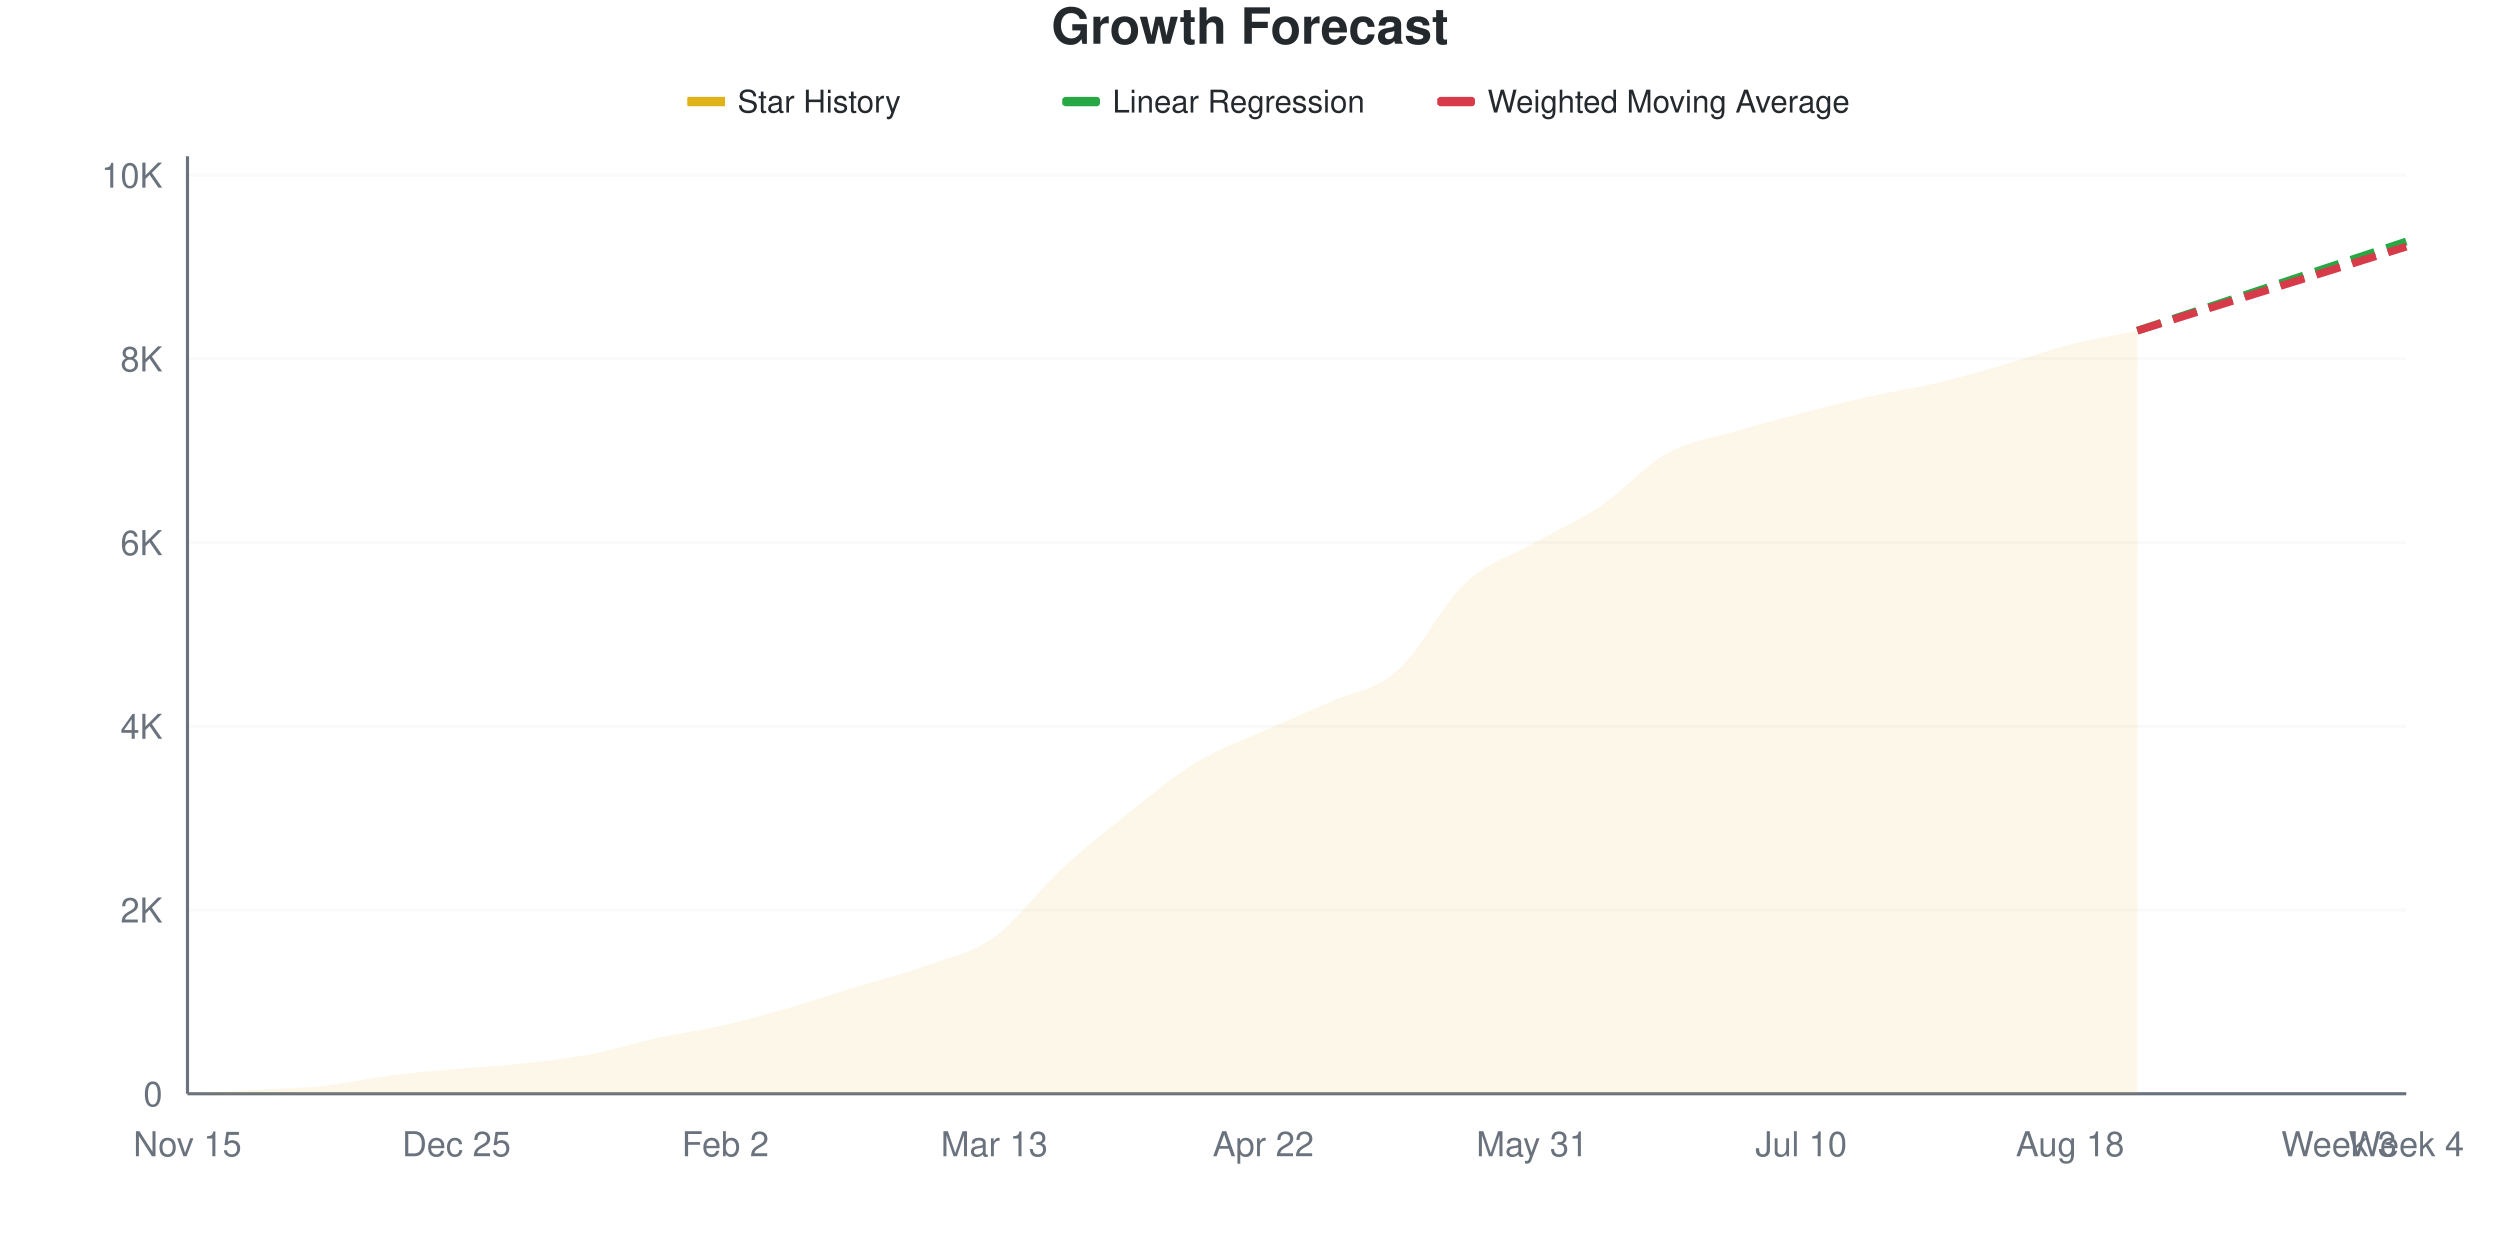
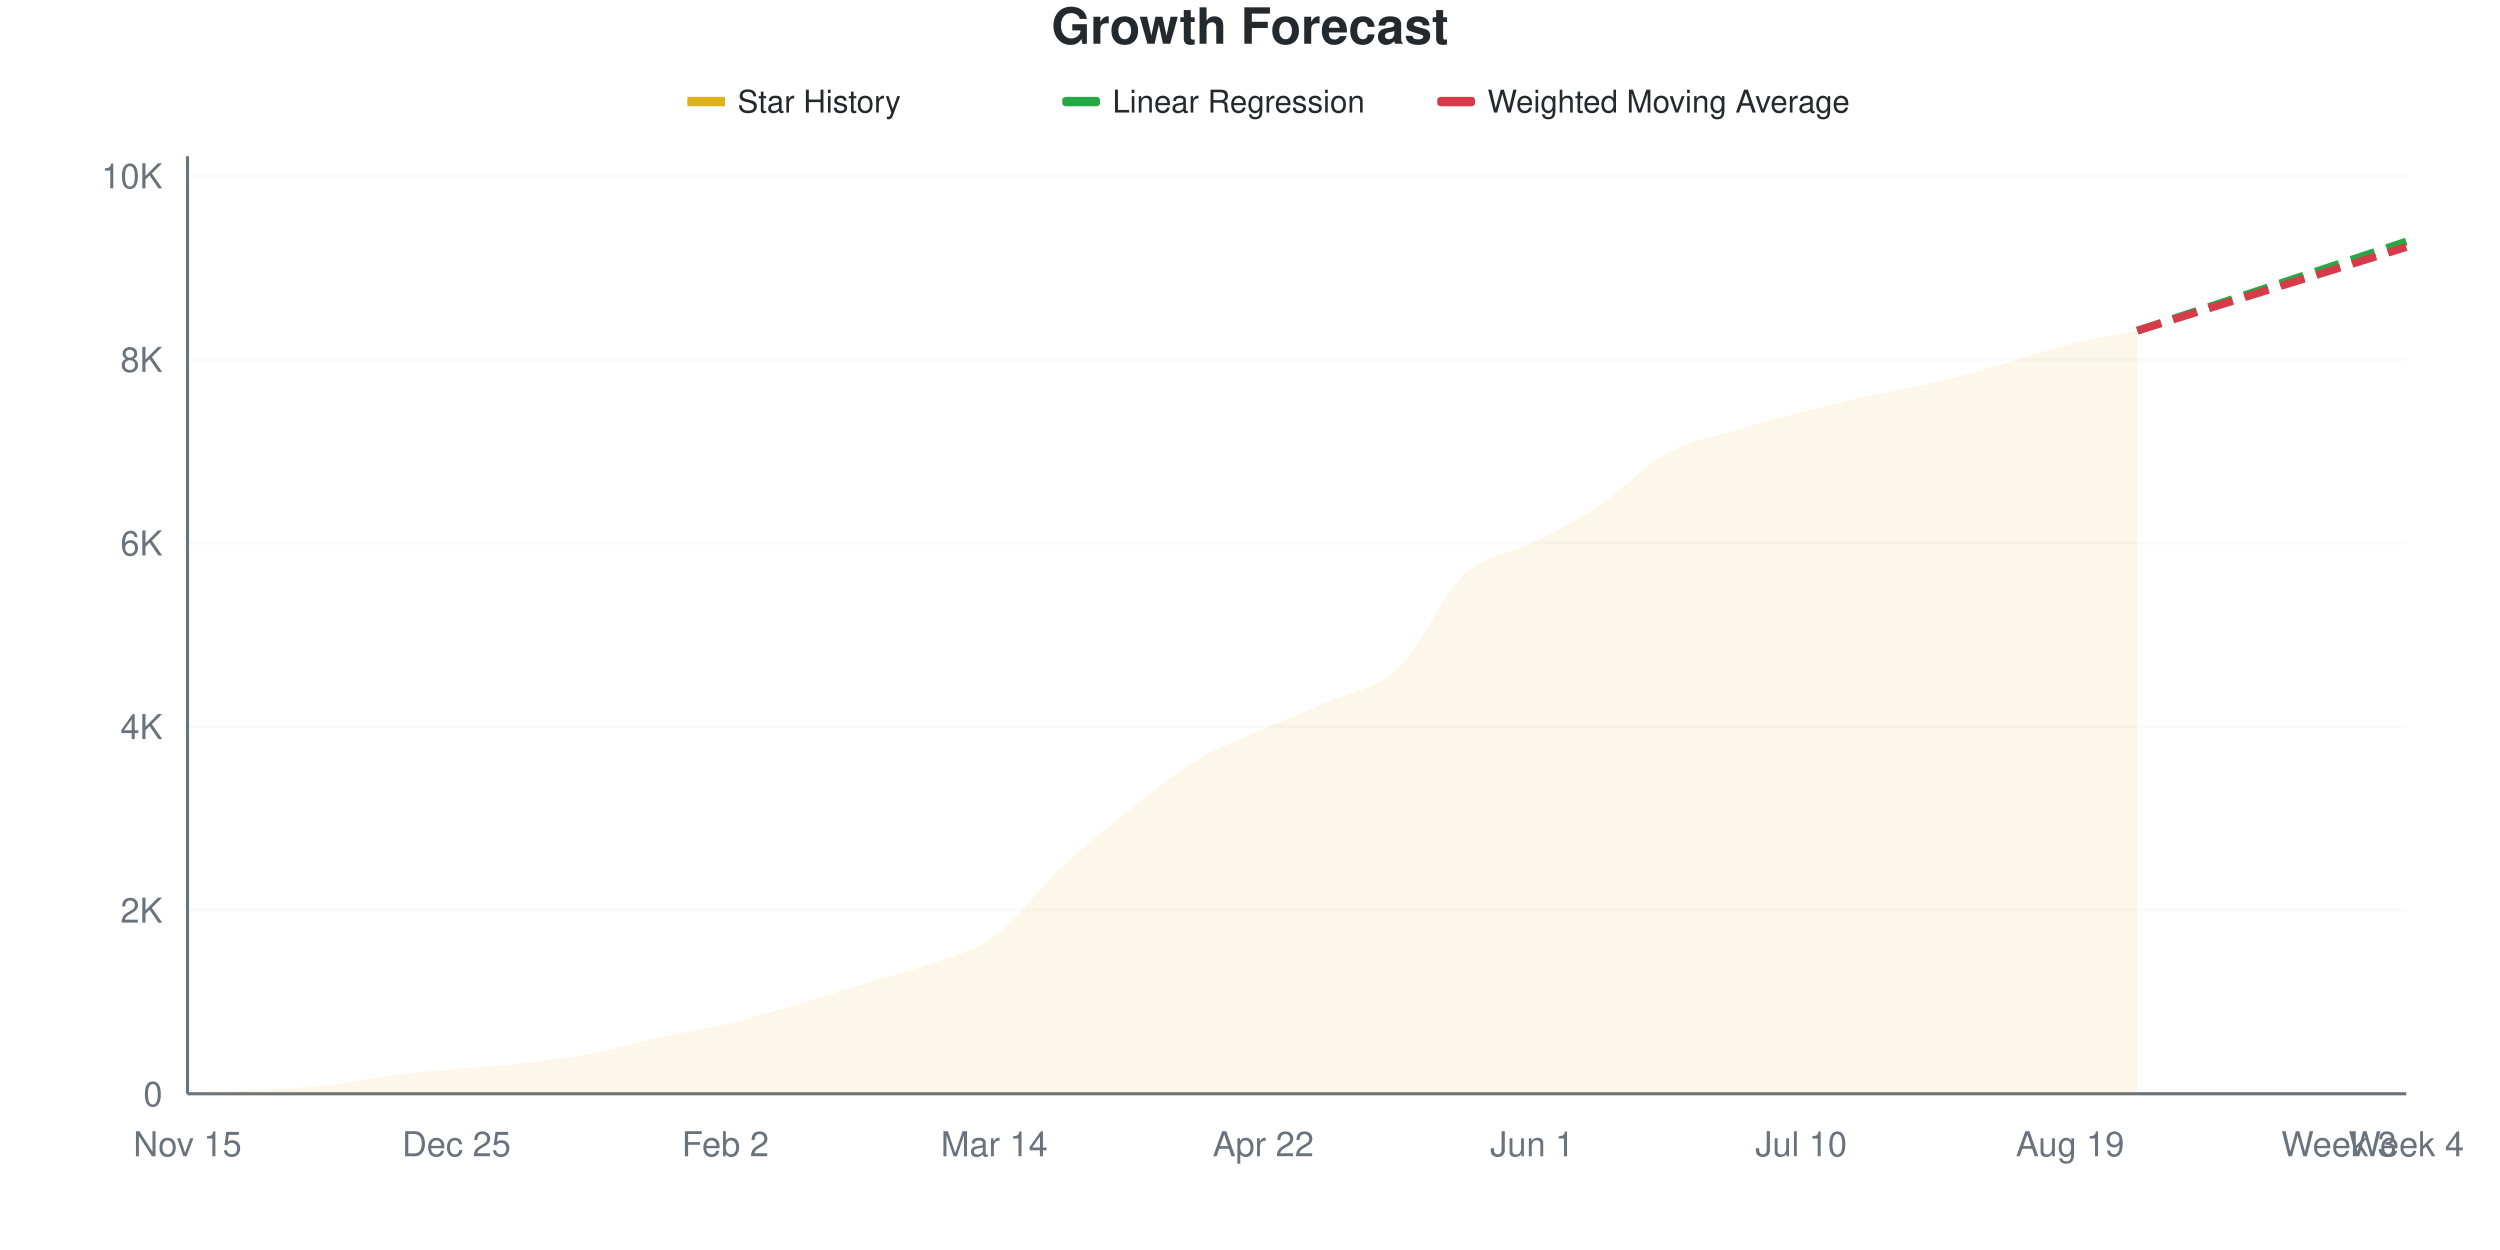
<svg xmlns="http://www.w3.org/2000/svg" viewBox="0 0 800 400" width="800" height="400">
  <style>
    @keyframes drawLine {
      to { stroke-dashoffset: 0; }
    }
    @keyframes fadeInPoint {
      from { opacity: 0; }
      to { opacity: 1; }
    }
    .data-line-0 {
-       stroke-dasharray: 1034;
-       stroke-dashoffset: 1034;
+       stroke-dasharray: 1035;
+       stroke-dashoffset: 1035;
      animation: drawLine 2s ease-out forwards;
    }
    .data-point {
      opacity: 0;
      animation: fadeInPoint 0.5s ease-out forwards;
    }
    .chart-bg { fill: #fff; }
    .chart-text { fill: #24292e; }
    .chart-muted { fill: #6a737d; }
    .chart-grid { stroke: #eee; }
    .chart-axis { stroke: #6a737d; }
    @media (prefers-color-scheme: dark) {
      .chart-bg { fill: #0d1117; }
      .chart-text { fill: #e6edf3; }
      .chart-muted { fill: #8b949e; }
      .chart-grid { stroke: #21262d; }
      .chart-axis { stroke: #8b949e; }
    }
  </style>
  <rect width="800" height="400" class="chart-bg" />
  <text x="400" y="14" text-anchor="middle" class="chart-text" font-size="16" font-weight="bold" font-family="-apple-system, BlinkMacSystemFont, 'Segoe UI', Helvetica, Arial, sans-serif">Growth Forecast</text>
  <g class="legend">
    <rect x="220" y="31" width="12" height="3" fill="#dfb317" />
    <line x1="220" y1="32.5" x2="232" y2="32.5" stroke="#dfb317" stroke-width="2" />
    <text x="236" y="36" class="chart-text" font-size="10" font-family="-apple-system, BlinkMacSystemFont, 'Segoe UI', Helvetica, Arial, sans-serif">Star History</text>
    <rect x="340" y="31" width="12" height="3" fill="#28a745" rx="1" />
    <line x1="340" y1="32.5" x2="352" y2="32.5" stroke="#28a745" stroke-width="2" stroke-dasharray="4,2" />
    <text x="356" y="36" class="chart-text" font-size="10" font-family="-apple-system, BlinkMacSystemFont, 'Segoe UI', Helvetica, Arial, sans-serif">Linear Regression</text>
    <rect x="460" y="31" width="12" height="3" fill="#d73a49" rx="1" />
    <line x1="460" y1="32.5" x2="472" y2="32.5" stroke="#d73a49" stroke-width="2" stroke-dasharray="4,2" />
    <text x="476" y="36" class="chart-text" font-size="10" font-family="-apple-system, BlinkMacSystemFont, 'Segoe UI', Helvetica, Arial, sans-serif">Weighted Moving Average</text>
  </g>
  <g class="grid">
    <line x1="60" y1="350" x2="770" y2="350" class="chart-grid" stroke-opacity="0.3" />
    <text x="52" y="354" text-anchor="end" class="chart-muted" font-size="11" font-family="-apple-system, BlinkMacSystemFont, 'Segoe UI', Helvetica, Arial, sans-serif">0</text>
-     <line x1="60" y1="291.211" x2="770" y2="291.211" class="chart-grid" stroke-opacity="0.3" />
-     <text x="52" y="295.211" text-anchor="end" class="chart-muted" font-size="11" font-family="-apple-system, BlinkMacSystemFont, 'Segoe UI', Helvetica, Arial, sans-serif">2K</text>
-     <line x1="60" y1="232.422" x2="770" y2="232.422" class="chart-grid" stroke-opacity="0.3" />
-     <text x="52" y="236.422" text-anchor="end" class="chart-muted" font-size="11" font-family="-apple-system, BlinkMacSystemFont, 'Segoe UI', Helvetica, Arial, sans-serif">4K</text>
-     <line x1="60" y1="173.633" x2="770" y2="173.633" class="chart-grid" stroke-opacity="0.3" />
-     <text x="52" y="177.633" text-anchor="end" class="chart-muted" font-size="11" font-family="-apple-system, BlinkMacSystemFont, 'Segoe UI', Helvetica, Arial, sans-serif">6K</text>
-     <line x1="60" y1="114.844" x2="770" y2="114.844" class="chart-grid" stroke-opacity="0.3" />
-     <text x="52" y="118.844" text-anchor="end" class="chart-muted" font-size="11" font-family="-apple-system, BlinkMacSystemFont, 'Segoe UI', Helvetica, Arial, sans-serif">8K</text>
-     <line x1="60" y1="56.055" x2="770" y2="56.055" class="chart-grid" stroke-opacity="0.3" />
-     <text x="52" y="60.055" text-anchor="end" class="chart-muted" font-size="11" font-family="-apple-system, BlinkMacSystemFont, 'Segoe UI', Helvetica, Arial, sans-serif">10K</text>
+     <line x1="60" y1="291.251" x2="770" y2="291.251" class="chart-grid" stroke-opacity="0.3" />
+     <text x="52" y="295.251" text-anchor="end" class="chart-muted" font-size="11" font-family="-apple-system, BlinkMacSystemFont, 'Segoe UI', Helvetica, Arial, sans-serif">2K</text>
+     <line x1="60" y1="232.503" x2="770" y2="232.503" class="chart-grid" stroke-opacity="0.3" />
+     <text x="52" y="236.503" text-anchor="end" class="chart-muted" font-size="11" font-family="-apple-system, BlinkMacSystemFont, 'Segoe UI', Helvetica, Arial, sans-serif">4K</text>
+     <line x1="60" y1="173.754" x2="770" y2="173.754" class="chart-grid" stroke-opacity="0.3" />
+     <text x="52" y="177.754" text-anchor="end" class="chart-muted" font-size="11" font-family="-apple-system, BlinkMacSystemFont, 'Segoe UI', Helvetica, Arial, sans-serif">6K</text>
+     <line x1="60" y1="115.005" x2="770" y2="115.005" class="chart-grid" stroke-opacity="0.3" />
+     <text x="52" y="119.005" text-anchor="end" class="chart-muted" font-size="11" font-family="-apple-system, BlinkMacSystemFont, 'Segoe UI', Helvetica, Arial, sans-serif">8K</text>
+     <line x1="60" y1="56.257" x2="770" y2="56.257" class="chart-grid" stroke-opacity="0.3" />
+     <text x="52" y="60.257" text-anchor="end" class="chart-muted" font-size="11" font-family="-apple-system, BlinkMacSystemFont, 'Segoe UI', Helvetica, Arial, sans-serif">10K</text>
  </g>
  <g class="milestones">
    
  </g>
  <g class="x-axis">
    <text x="60" y="370" text-anchor="middle" class="chart-muted" font-size="11" font-family="-apple-system, BlinkMacSystemFont, 'Segoe UI', Helvetica, Arial, sans-serif">Nov 15</text>
    <text x="146.061" y="370" text-anchor="middle" class="chart-muted" font-size="11" font-family="-apple-system, BlinkMacSystemFont, 'Segoe UI', Helvetica, Arial, sans-serif">Dec 25</text>
    <text x="232.121" y="370" text-anchor="middle" class="chart-muted" font-size="11" font-family="-apple-system, BlinkMacSystemFont, 'Segoe UI', Helvetica, Arial, sans-serif">Feb 2</text>
-     <text x="318.182" y="370" text-anchor="middle" class="chart-muted" font-size="11" font-family="-apple-system, BlinkMacSystemFont, 'Segoe UI', Helvetica, Arial, sans-serif">Mar 13</text>
+     <text x="318.182" y="370" text-anchor="middle" class="chart-muted" font-size="11" font-family="-apple-system, BlinkMacSystemFont, 'Segoe UI', Helvetica, Arial, sans-serif">Mar 14</text>
    <text x="404.242" y="370" text-anchor="middle" class="chart-muted" font-size="11" font-family="-apple-system, BlinkMacSystemFont, 'Segoe UI', Helvetica, Arial, sans-serif">Apr 22</text>
-     <text x="490.303" y="370" text-anchor="middle" class="chart-muted" font-size="11" font-family="-apple-system, BlinkMacSystemFont, 'Segoe UI', Helvetica, Arial, sans-serif">May 31</text>
+     <text x="490.303" y="370" text-anchor="middle" class="chart-muted" font-size="11" font-family="-apple-system, BlinkMacSystemFont, 'Segoe UI', Helvetica, Arial, sans-serif">Jun 1</text>
    <text x="576.364" y="370" text-anchor="middle" class="chart-muted" font-size="11" font-family="-apple-system, BlinkMacSystemFont, 'Segoe UI', Helvetica, Arial, sans-serif">Jul 10</text>
-     <text x="662.424" y="370" text-anchor="middle" class="chart-muted" font-size="11" font-family="-apple-system, BlinkMacSystemFont, 'Segoe UI', Helvetica, Arial, sans-serif">Aug 18</text>
+     <text x="662.424" y="370" text-anchor="middle" class="chart-muted" font-size="11" font-family="-apple-system, BlinkMacSystemFont, 'Segoe UI', Helvetica, Arial, sans-serif">Aug 19</text>
    <text x="748.485" y="370" text-anchor="middle" class="chart-muted" font-size="11" font-family="-apple-system, BlinkMacSystemFont, 'Segoe UI', Helvetica, Arial, sans-serif">Week 3</text>
    <text x="770" y="370" text-anchor="middle" class="chart-muted" font-size="11" font-family="-apple-system, BlinkMacSystemFont, 'Segoe UI', Helvetica, Arial, sans-serif">Week 4</text>
  </g>
  <line x1="60" y1="50" x2="60" y2="350" class="chart-axis" stroke-width="1" />
  <line x1="60" y1="350" x2="770" y2="350" class="chart-axis" stroke-width="1" />
-   <path d="M60,350 L60,349.971 C67.172,349.569 74.343,349.172 81.515,348.765 C88.687,348.359 95.859,348.29 103.03,347.531 C110.202,346.772 117.374,345.125 124.545,344.209 C131.717,343.293 138.889,342.686 146.061,342.034 C153.232,341.383 160.404,341.089 167.576,340.3 C174.747,339.511 181.919,338.668 189.091,337.302 C196.263,335.935 203.434,333.662 210.606,332.099 C217.778,330.536 224.949,329.581 232.121,327.925 C239.293,326.269 246.465,324.246 253.636,322.163 C260.808,320.081 267.98,317.637 275.152,315.432 C282.323,313.228 289.495,311.532 296.667,308.936 C303.838,306.339 311.01,305.002 318.182,299.853 C325.354,294.704 332.525,284.671 339.697,278.042 C346.869,271.414 354.04,265.76 361.212,260.082 C368.384,254.404 375.556,248.329 382.727,243.974 C389.899,239.619 397.071,237.184 404.242,233.951 C411.414,230.717 418.586,227.812 425.758,224.574 C432.929,221.335 440.101,220.846 447.273,214.521 C454.444,208.196 461.616,193.367 468.788,186.626 C475.96,179.884 483.131,178.15 490.303,174.074 C497.475,169.998 504.646,166.99 511.818,162.169 C518.99,157.349 526.162,149.157 533.333,145.15 C540.505,141.142 547.677,140.27 554.848,138.125 C562.02,135.979 569.192,134.142 576.364,132.275 C583.535,130.409 590.707,128.532 597.879,126.925 C605.051,125.318 612.222,124.319 619.394,122.634 C626.566,120.948 633.737,118.876 640.909,116.814 C648.081,114.751 655.253,112.091 662.424,110.259 C669.596,108.426 676.768,107.3 683.939,105.82 L683.939,350 L60,350 Z" fill="#dfb317" fill-opacity="0.1" />
-   <path d="M60,350 L60,349.971 C67.172,349.569 74.343,349.172 81.515,348.765 C88.687,348.359 95.859,348.29 103.03,347.531 C110.202,346.772 117.374,345.125 124.545,344.209 C131.717,343.293 138.889,342.686 146.061,342.034 C153.232,341.383 160.404,341.089 167.576,340.3 C174.747,339.511 181.919,338.668 189.091,337.302 C196.263,335.935 203.434,333.662 210.606,332.099 C217.778,330.536 224.949,329.581 232.121,327.925 C239.293,326.269 246.465,324.246 253.636,322.163 C260.808,320.081 267.98,317.637 275.152,315.432 C282.323,313.228 289.495,311.532 296.667,308.936 C303.838,306.339 311.01,305.002 318.182,299.853 C325.354,294.704 332.525,284.671 339.697,278.042 C346.869,271.414 354.04,265.76 361.212,260.082 C368.384,254.404 375.556,248.329 382.727,243.974 C389.899,239.619 397.071,237.184 404.242,233.951 C411.414,230.717 418.586,227.812 425.758,224.574 C432.929,221.335 440.101,220.846 447.273,214.521 C454.444,208.196 461.616,193.367 468.788,186.626 C475.96,179.884 483.131,178.15 490.303,174.074 C497.475,169.998 504.646,166.99 511.818,162.169 C518.99,157.349 526.162,149.157 533.333,145.15 C540.505,141.142 547.677,140.27 554.848,138.125 C562.02,135.979 569.192,134.142 576.364,132.275 C583.535,130.409 590.707,128.532 597.879,126.925 C605.051,125.318 612.222,124.319 619.394,122.634 C626.566,120.948 633.737,118.876 640.909,116.814 C648.081,114.751 655.253,112.091 662.424,110.259 C669.596,108.426 676.768,107.3 683.939,105.82" fill="none" stroke="#dfb317" stroke-width="2.5" class="data-line-0" />
-   <path d="M683.939,105.82 C691.111,103.439 698.283,101.058 705.455,98.677 C712.626,96.296 719.798,93.915 726.97,91.534 C734.141,89.153 741.313,86.768 748.485,84.392 C755.657,82.015 762.828,79.649 770,77.278" fill="none" stroke="#28a745" stroke-width="2.5" stroke-dasharray="8,4" />
-   <path d="M683.939,105.82 C691.111,103.576 698.283,101.333 705.455,99.089 C712.626,96.845 719.798,94.596 726.97,92.357 C734.141,90.119 741.313,87.894 748.485,85.655 C755.657,83.417 762.828,81.168 770,78.924" fill="none" stroke="#d73a49" stroke-width="2.5" stroke-dasharray="8,4" />
+   <path d="M60,350 L60,349.971 C67.172,349.569 74.343,349.173 81.515,348.766 C88.687,348.36 95.859,348.291 103.03,347.533 C110.202,346.774 117.374,345.134 124.545,344.213 C131.717,343.293 138.889,342.666 146.061,342.01 C153.232,341.354 160.404,341.085 167.576,340.277 C174.747,339.469 181.919,338.534 189.091,337.163 C196.263,335.793 203.434,333.619 210.606,332.052 C217.778,330.486 224.949,329.453 232.121,327.764 C239.293,326.075 246.465,324.004 253.636,321.918 C260.808,319.833 267.98,317.434 275.152,315.25 C282.323,313.067 289.495,311.417 296.667,308.817 C303.838,306.218 311.01,304.866 318.182,299.652 C325.354,294.438 332.525,284.246 339.697,277.534 C346.869,270.822 354.04,265.074 361.212,259.38 C368.384,253.686 375.556,247.704 382.727,243.371 C389.899,239.038 397.071,236.581 404.242,233.384 C411.414,230.187 418.586,227.411 425.758,224.19 C432.929,220.968 440.101,220.826 447.273,214.056 C454.444,207.285 461.616,190.282 468.788,183.565 C475.96,176.848 483.131,177.382 490.303,173.754 C497.475,170.126 504.646,166.587 511.818,161.799 C518.99,157.011 526.162,149.011 533.333,145.026 C540.505,141.041 547.677,140.071 554.848,137.888 C562.02,135.704 569.192,133.78 576.364,131.925 C583.535,130.07 590.707,128.351 597.879,126.755 C605.051,125.159 612.222,124.053 619.394,122.349 C626.566,120.645 633.737,118.574 640.909,116.533 C648.081,114.491 655.253,111.887 662.424,110.1 C669.596,108.313 676.768,107.241 683.939,105.811 L683.939,350 L60,350 Z" fill="#dfb317" fill-opacity="0.1" />
+   <path d="M60,350 L60,349.971 C67.172,349.569 74.343,349.173 81.515,348.766 C88.687,348.36 95.859,348.291 103.03,347.533 C110.202,346.774 117.374,345.134 124.545,344.213 C131.717,343.293 138.889,342.666 146.061,342.01 C153.232,341.354 160.404,341.085 167.576,340.277 C174.747,339.469 181.919,338.534 189.091,337.163 C196.263,335.793 203.434,333.619 210.606,332.052 C217.778,330.486 224.949,329.453 232.121,327.764 C239.293,326.075 246.465,324.004 253.636,321.918 C260.808,319.833 267.98,317.434 275.152,315.25 C282.323,313.067 289.495,311.417 296.667,308.817 C303.838,306.218 311.01,304.866 318.182,299.652 C325.354,294.438 332.525,284.246 339.697,277.534 C346.869,270.822 354.04,265.074 361.212,259.38 C368.384,253.686 375.556,247.704 382.727,243.371 C389.899,239.038 397.071,236.581 404.242,233.384 C411.414,230.187 418.586,227.411 425.758,224.19 C432.929,220.968 440.101,220.826 447.273,214.056 C454.444,207.285 461.616,190.282 468.788,183.565 C475.96,176.848 483.131,177.382 490.303,173.754 C497.475,170.126 504.646,166.587 511.818,161.799 C518.99,157.011 526.162,149.011 533.333,145.026 C540.505,141.041 547.677,140.071 554.848,137.888 C562.02,135.704 569.192,133.78 576.364,131.925 C583.535,130.07 590.707,128.351 597.879,126.755 C605.051,125.159 612.222,124.053 619.394,122.349 C626.566,120.645 633.737,118.574 640.909,116.533 C648.081,114.491 655.253,111.887 662.424,110.1 C669.596,108.313 676.768,107.241 683.939,105.811" fill="none" stroke="#dfb317" stroke-width="2.5" class="data-line-0" />
+   <path d="M683.939,105.811 C691.111,103.432 698.283,101.048 705.455,98.673 C712.626,96.299 719.798,93.939 726.97,91.565 C734.141,89.19 741.313,86.806 748.485,84.427 C755.657,82.047 762.828,79.668 770,77.289" fill="none" stroke="#28a745" stroke-width="2.5" stroke-dasharray="8,4" />
+   <path d="M683.939,105.811 C691.111,103.579 698.283,101.346 705.455,99.114 C712.626,96.881 719.798,94.644 726.97,92.417 C734.141,90.189 741.313,87.976 748.485,85.749 C755.657,83.521 762.828,81.284 770,79.051" fill="none" stroke="#d73a49" stroke-width="2.5" stroke-dasharray="8,4" />
  <g class="points">
    <circle cx="60" cy="349.971" r="4" fill="#dfb317" class="data-point" style="animation-delay: 1.50s" />
-     <circle cx="81.515" cy="348.765" r="4" fill="#dfb317" class="data-point" style="animation-delay: 1.55s" />
-     <circle cx="103.03" cy="347.531" r="4" fill="#dfb317" class="data-point" style="animation-delay: 1.60s" />
-     <circle cx="124.545" cy="344.209" r="4" fill="#dfb317" class="data-point" style="animation-delay: 1.65s" />
-     <circle cx="146.061" cy="342.034" r="4" fill="#dfb317" class="data-point" style="animation-delay: 1.70s" />
-     <circle cx="167.576" cy="340.3" r="4" fill="#dfb317" class="data-point" style="animation-delay: 1.75s" />
-     <circle cx="189.091" cy="337.302" r="4" fill="#dfb317" class="data-point" style="animation-delay: 1.80s" />
-     <circle cx="210.606" cy="332.099" r="4" fill="#dfb317" class="data-point" style="animation-delay: 1.85s" />
-     <circle cx="232.121" cy="327.925" r="4" fill="#dfb317" class="data-point" style="animation-delay: 1.90s" />
-     <circle cx="253.636" cy="322.163" r="4" fill="#dfb317" class="data-point" style="animation-delay: 1.95s" />
-     <circle cx="275.152" cy="315.432" r="4" fill="#dfb317" class="data-point" style="animation-delay: 2.00s" />
-     <circle cx="296.667" cy="308.936" r="4" fill="#dfb317" class="data-point" style="animation-delay: 2.05s" />
-     <circle cx="318.182" cy="299.853" r="4" fill="#dfb317" class="data-point" style="animation-delay: 2.10s" />
-     <circle cx="339.697" cy="278.042" r="4" fill="#dfb317" class="data-point" style="animation-delay: 2.15s" />
-     <circle cx="361.212" cy="260.082" r="4" fill="#dfb317" class="data-point" style="animation-delay: 2.20s" />
-     <circle cx="382.727" cy="243.974" r="4" fill="#dfb317" class="data-point" style="animation-delay: 2.25s" />
-     <circle cx="404.242" cy="233.951" r="4" fill="#dfb317" class="data-point" style="animation-delay: 2.30s" />
-     <circle cx="425.758" cy="224.574" r="4" fill="#dfb317" class="data-point" style="animation-delay: 2.35s" />
-     <circle cx="447.273" cy="214.521" r="4" fill="#dfb317" class="data-point" style="animation-delay: 2.40s" />
-     <circle cx="468.788" cy="186.626" r="4" fill="#dfb317" class="data-point" style="animation-delay: 2.45s" />
-     <circle cx="490.303" cy="174.074" r="4" fill="#dfb317" class="data-point" style="animation-delay: 2.50s" />
-     <circle cx="511.818" cy="162.169" r="4" fill="#dfb317" class="data-point" style="animation-delay: 2.55s" />
-     <circle cx="533.333" cy="145.15" r="4" fill="#dfb317" class="data-point" style="animation-delay: 2.60s" />
-     <circle cx="554.848" cy="138.125" r="4" fill="#dfb317" class="data-point" style="animation-delay: 2.65s" />
-     <circle cx="576.364" cy="132.275" r="4" fill="#dfb317" class="data-point" style="animation-delay: 2.70s" />
-     <circle cx="597.879" cy="126.925" r="4" fill="#dfb317" class="data-point" style="animation-delay: 2.75s" />
-     <circle cx="619.394" cy="122.634" r="4" fill="#dfb317" class="data-point" style="animation-delay: 2.80s" />
-     <circle cx="640.909" cy="116.814" r="4" fill="#dfb317" class="data-point" style="animation-delay: 2.85s" />
-     <circle cx="662.424" cy="110.259" r="4" fill="#dfb317" class="data-point" style="animation-delay: 2.90s" />
-     <circle cx="683.939" cy="105.82" r="4" fill="#dfb317" class="data-point" style="animation-delay: 2.95s" />
+     <circle cx="81.515" cy="348.766" r="4" fill="#dfb317" class="data-point" style="animation-delay: 1.55s" />
+     <circle cx="103.03" cy="347.533" r="4" fill="#dfb317" class="data-point" style="animation-delay: 1.60s" />
+     <circle cx="124.545" cy="344.213" r="4" fill="#dfb317" class="data-point" style="animation-delay: 1.65s" />
+     <circle cx="146.061" cy="342.01" r="4" fill="#dfb317" class="data-point" style="animation-delay: 1.70s" />
+     <circle cx="167.576" cy="340.277" r="4" fill="#dfb317" class="data-point" style="animation-delay: 1.75s" />
+     <circle cx="189.091" cy="337.163" r="4" fill="#dfb317" class="data-point" style="animation-delay: 1.80s" />
+     <circle cx="210.606" cy="332.052" r="4" fill="#dfb317" class="data-point" style="animation-delay: 1.85s" />
+     <circle cx="232.121" cy="327.764" r="4" fill="#dfb317" class="data-point" style="animation-delay: 1.90s" />
+     <circle cx="253.636" cy="321.918" r="4" fill="#dfb317" class="data-point" style="animation-delay: 1.95s" />
+     <circle cx="275.152" cy="315.25" r="4" fill="#dfb317" class="data-point" style="animation-delay: 2.00s" />
+     <circle cx="296.667" cy="308.817" r="4" fill="#dfb317" class="data-point" style="animation-delay: 2.05s" />
+     <circle cx="318.182" cy="299.652" r="4" fill="#dfb317" class="data-point" style="animation-delay: 2.10s" />
+     <circle cx="339.697" cy="277.534" r="4" fill="#dfb317" class="data-point" style="animation-delay: 2.15s" />
+     <circle cx="361.212" cy="259.38" r="4" fill="#dfb317" class="data-point" style="animation-delay: 2.20s" />
+     <circle cx="382.727" cy="243.371" r="4" fill="#dfb317" class="data-point" style="animation-delay: 2.25s" />
+     <circle cx="404.242" cy="233.384" r="4" fill="#dfb317" class="data-point" style="animation-delay: 2.30s" />
+     <circle cx="425.758" cy="224.19" r="4" fill="#dfb317" class="data-point" style="animation-delay: 2.35s" />
+     <circle cx="447.273" cy="214.056" r="4" fill="#dfb317" class="data-point" style="animation-delay: 2.40s" />
+     <circle cx="468.788" cy="183.565" r="4" fill="#dfb317" class="data-point" style="animation-delay: 2.45s" />
+     <circle cx="490.303" cy="173.754" r="4" fill="#dfb317" class="data-point" style="animation-delay: 2.50s" />
+     <circle cx="511.818" cy="161.799" r="4" fill="#dfb317" class="data-point" style="animation-delay: 2.55s" />
+     <circle cx="533.333" cy="145.026" r="4" fill="#dfb317" class="data-point" style="animation-delay: 2.60s" />
+     <circle cx="554.848" cy="137.888" r="4" fill="#dfb317" class="data-point" style="animation-delay: 2.65s" />
+     <circle cx="576.364" cy="131.925" r="4" fill="#dfb317" class="data-point" style="animation-delay: 2.70s" />
+     <circle cx="597.879" cy="126.755" r="4" fill="#dfb317" class="data-point" style="animation-delay: 2.75s" />
+     <circle cx="619.394" cy="122.349" r="4" fill="#dfb317" class="data-point" style="animation-delay: 2.80s" />
+     <circle cx="640.909" cy="116.533" r="4" fill="#dfb317" class="data-point" style="animation-delay: 2.85s" />
+     <circle cx="662.424" cy="110.1" r="4" fill="#dfb317" class="data-point" style="animation-delay: 2.90s" />
+     <circle cx="683.939" cy="105.811" r="4" fill="#dfb317" class="data-point" style="animation-delay: 2.95s" />
  </g>
</svg>
